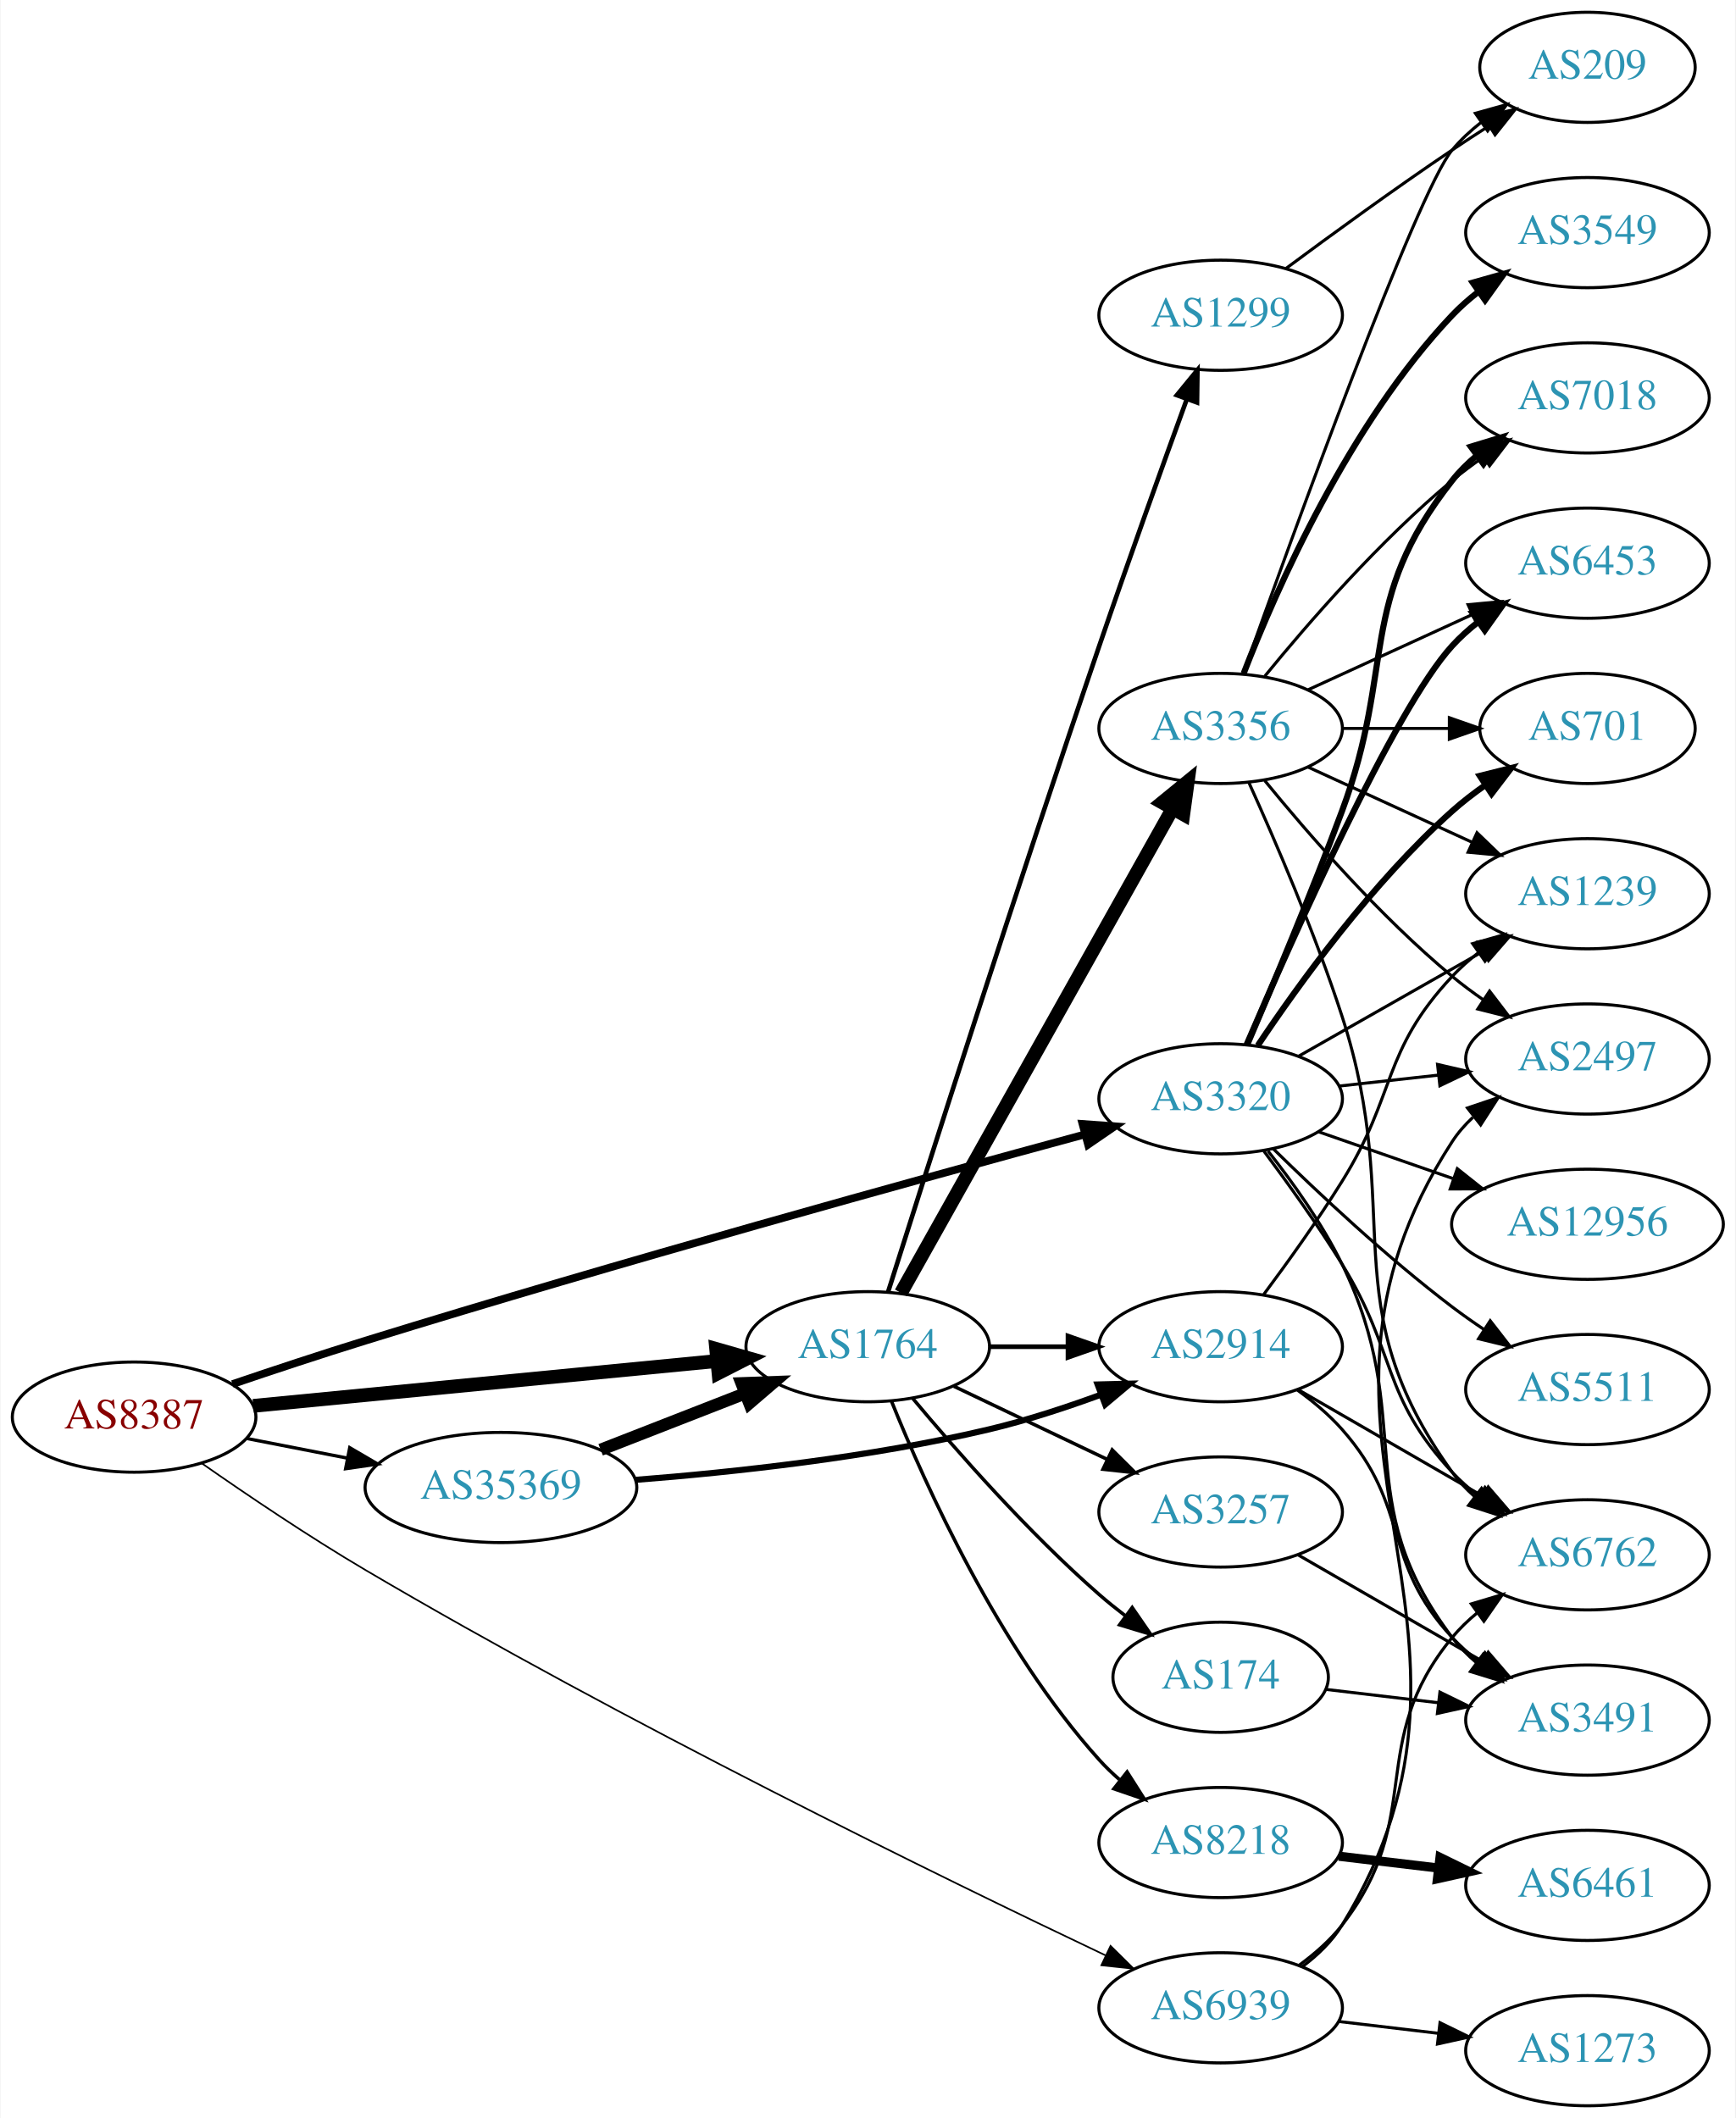
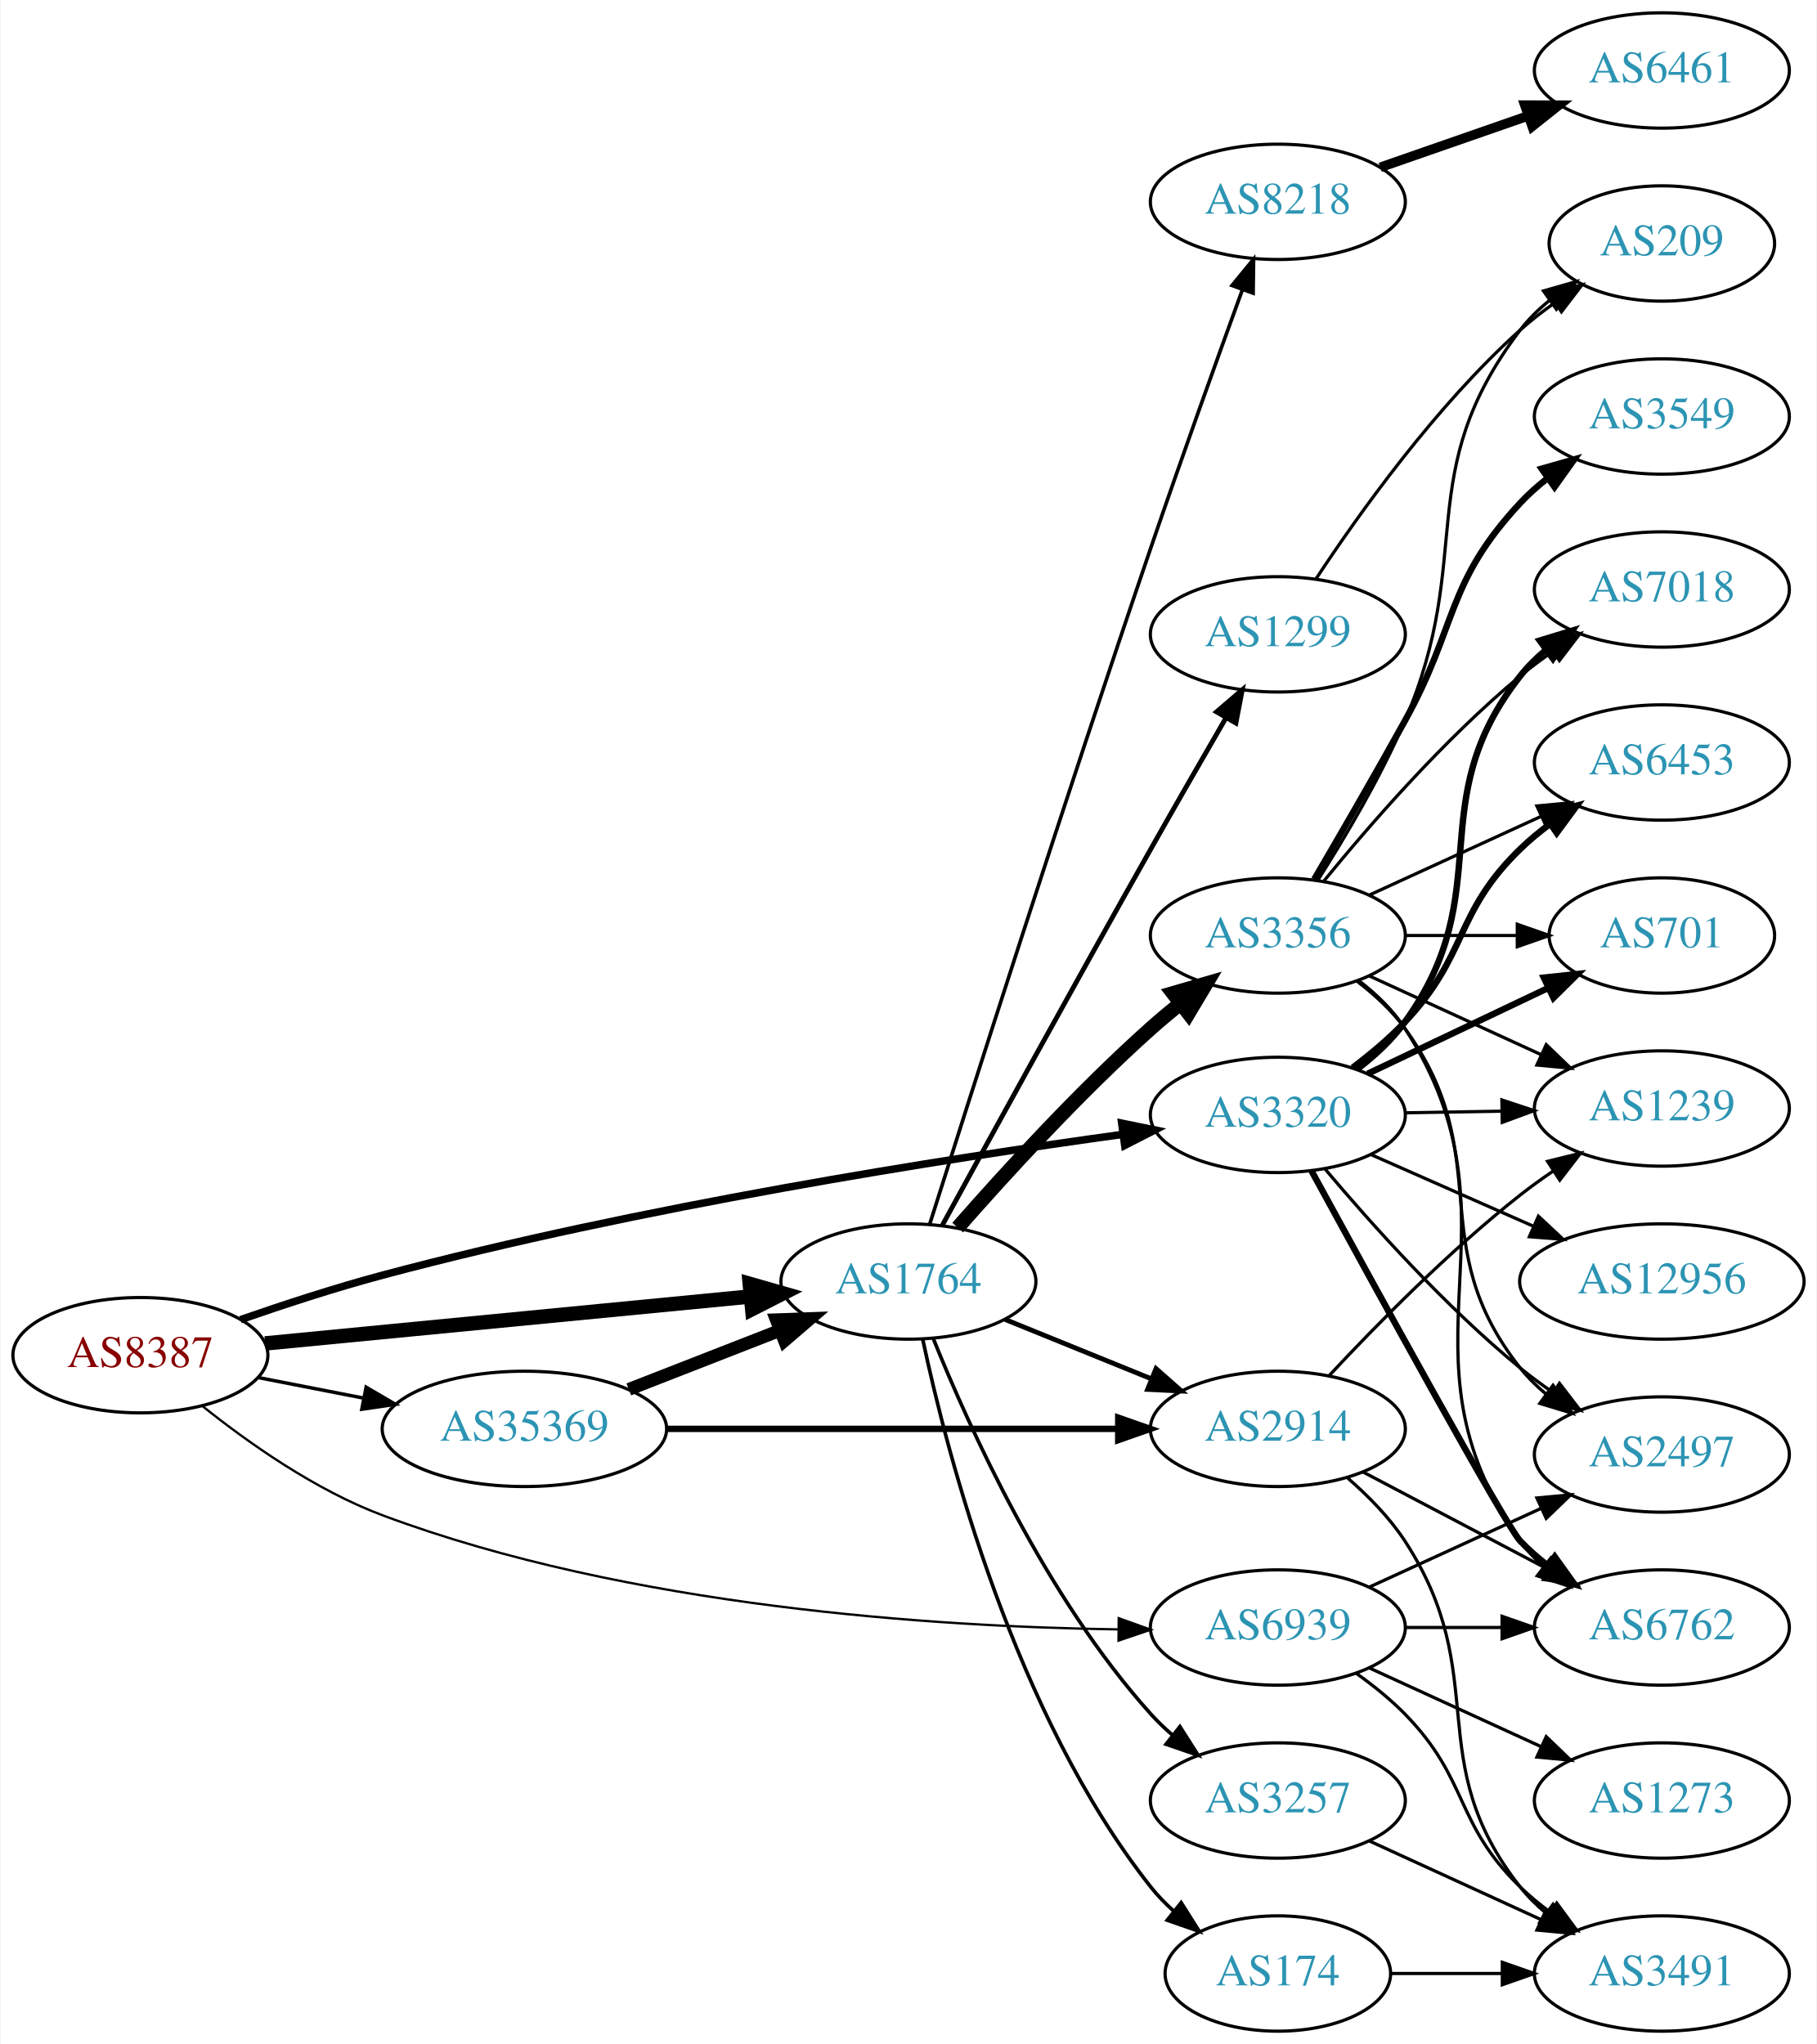
- <svg xmlns="http://www.w3.org/2000/svg" xmlns:xlink="http://www.w3.org/1999/xlink" width="567pt" height="692pt" viewBox="0.00 0.00 566.66 692.00">
-   <g id="graph0" class="graph" transform="scale(1 1) rotate(0) translate(4 688)">
-     <polygon fill="white" stroke="none" points="-4,4 -4,-688 562.663,-688 562.663,4 -4,4" />
+ <svg xmlns="http://www.w3.org/2000/svg" xmlns:xlink="http://www.w3.org/1999/xlink" width="567pt" height="638pt" viewBox="0.00 0.00 566.66 638.00">
+   <g id="graph0" class="graph" transform="scale(1 1) rotate(0) translate(4 634)">
+     <polygon fill="white" stroke="none" points="-4,4 -4,-634 562.663,-634 562.663,4 -4,4" />
    <g id="node1" class="node">
      <g id="a_node1">
        <a xlink:href="/asn/8387" xlink:title="AS8387 ~ Rennweg 97-99 [AT]">
-           <ellipse fill="#ffffff" stroke="black" cx="39.647" cy="-225" rx="39.794" ry="18" />
-           <text text-anchor="middle" x="39.647" y="-221.3" font-family="Times,serif" font-size="14.00" fill="#880000">AS8387</text>
+           <ellipse fill="#ffffff" stroke="black" cx="39.647" cy="-211" rx="39.794" ry="18" />
+           <text text-anchor="middle" x="39.647" y="-207.3" font-family="Times,serif" font-size="14.00" fill="#880000">AS8387</text>
        </a>
      </g>
    </g>
    <g id="node2" class="node">
      <g id="a_node2">
        <a xlink:href="/asn/1764" xlink:title="AS1764 ~ NEXTLAYER-AS [AT]">
-           <ellipse fill="#ffffff" stroke="black" cx="279.332" cy="-248" rx="39.794" ry="18" />
-           <text text-anchor="middle" x="279.332" y="-244.3" font-family="Times,serif" font-size="14.00" fill="#2c94b3">AS1764</text>
+           <ellipse fill="#ffffff" stroke="black" cx="279.332" cy="-234" rx="39.794" ry="18" />
+           <text text-anchor="middle" x="279.332" y="-230.3" font-family="Times,serif" font-size="14.00" fill="#2c94b3">AS1764</text>
        </a>
      </g>
    </g>
    <g id="edge1" class="edge">
-       <path fill="none" stroke="black" stroke-width="4.5" d="M78.571,-228.67C119.67,-232.647 185.356,-239.003 230.096,-243.332" />
-       <polygon fill="black" stroke="black" stroke-width="4.5" points="229.816,-247.261 240.149,-244.305 230.574,-239.423 229.816,-247.261" />
+       <path fill="none" stroke="black" stroke-width="4.5" d="M78.571,-214.67C119.67,-218.647 185.356,-225.003 230.096,-229.332" />
+       <polygon fill="black" stroke="black" stroke-width="4.5" points="229.816,-233.261 240.149,-230.305 230.574,-225.423 229.816,-233.261" />
    </g>
    <g id="node3" class="node">
      <g id="a_node3">
        <a xlink:href="/asn/3320" xlink:title="AS3320 ~ DTAG [DE]">
-           <ellipse fill="#ffffff" stroke="black" cx="394.625" cy="-329" rx="39.794" ry="18" />
-           <text text-anchor="middle" x="394.625" y="-325.3" font-family="Times,serif" font-size="14.00" fill="#2c94b3">AS3320</text>
+           <ellipse fill="#ffffff" stroke="black" cx="394.625" cy="-286" rx="39.794" ry="18" />
+           <text text-anchor="middle" x="394.625" y="-282.3" font-family="Times,serif" font-size="14.00" fill="#2c94b3">AS3320</text>
        </a>
      </g>
    </g>
    <g id="edge2" class="edge">
-       <path fill="none" stroke="black" stroke-width="2.52" d="M71.776,-235.786C85.128,-240.319 100.93,-245.559 115.293,-250 197.967,-275.562 295.417,-302.497 350.316,-317.38" />
-       <polygon fill="black" stroke="black" stroke-width="2.52" points="349.491,-320.783 360.058,-320.016 351.319,-314.026 349.491,-320.783" />
+       <path fill="none" stroke="black" stroke-width="2.34" d="M70.893,-222.086C84.367,-226.775 100.503,-232.054 115.293,-236 195.227,-257.329 290.527,-272.243 346.329,-279.946" />
+       <polygon fill="black" stroke="black" stroke-width="2.34" points="345.895,-283.419 356.276,-281.3 346.839,-276.483 345.895,-283.419" />
    </g>
    <g id="node4" class="node">
      <g id="a_node4">
        <a xlink:href="/asn/35369" xlink:title="AS35369 ~ LINZAG-TELEKOM-AS [AT]">
-           <ellipse fill="#ffffff" stroke="black" cx="159.489" cy="-202" rx="44.393" ry="18" />
-           <text text-anchor="middle" x="159.489" y="-198.3" font-family="Times,serif" font-size="14.00" fill="#2c94b3">AS35369</text>
+           <ellipse fill="#ffffff" stroke="black" cx="159.489" cy="-188" rx="44.393" ry="18" />
+           <text text-anchor="middle" x="159.489" y="-184.3" font-family="Times,serif" font-size="14.00" fill="#2c94b3">AS35369</text>
        </a>
      </g>
    </g>
    <g id="edge3" class="edge">
-       <path fill="none" stroke="black" stroke-width="1.08" d="M76.323,-218.037C86.696,-216.012 98.214,-213.764 109.264,-211.608" />
-       <polygon fill="black" stroke="black" stroke-width="1.08" points="110.09,-215.013 119.234,-209.662 108.749,-208.142 110.09,-215.013" />
+       <path fill="none" stroke="black" stroke-width="1.08" d="M76.323,-204.037C86.696,-202.012 98.214,-199.764 109.264,-197.608" />
+       <polygon fill="black" stroke="black" stroke-width="1.08" points="110.09,-201.013 119.234,-195.662 108.749,-194.142 110.09,-201.013" />
    </g>
    <g id="node5" class="node">
      <g id="a_node5">
        <a xlink:href="/asn/6939" xlink:title="AS6939 ~ Hurricane Electric LLC [US]">
-           <ellipse fill="#ffffff" stroke="black" cx="394.625" cy="-32" rx="39.794" ry="18" />
-           <text text-anchor="middle" x="394.625" y="-28.3" font-family="Times,serif" font-size="14.00" fill="#2c94b3">AS6939</text>
+           <ellipse fill="#ffffff" stroke="black" cx="394.625" cy="-126" rx="39.794" ry="18" />
+           <text text-anchor="middle" x="394.625" y="-122.3" font-family="Times,serif" font-size="14.00" fill="#2c94b3">AS6939</text>
        </a>
      </g>
    </g>
    <g id="edge4" class="edge">
-       <path fill="none" stroke="black" stroke-width="0.54" d="M61.784,-209.888C76.504,-199.602 96.747,-185.926 115.293,-175 199.63,-125.313 303.129,-74.729 357.037,-49.125" />
-       <polygon fill="black" stroke="black" stroke-width="0.54" points="358.656,-52.231 366.196,-44.789 355.66,-45.904 358.656,-52.231" />
+       <path fill="none" stroke="black" stroke-width="0.72" d="M58.926,-195.178C73.264,-183.7 94.253,-168.863 115.293,-161 191.954,-132.351 287.899,-126.232 344.78,-125.41" />
+       <polygon fill="black" stroke="black" stroke-width="0.72" points="344.967,-128.908 354.933,-125.314 344.9,-121.909 344.967,-128.908" />
    </g>
    <g id="node6" class="node">
      <g id="a_node6">
-         <a xlink:href="/asn/3356" xlink:title="AS3356 ~ Level 3 Parent, LLC [US]">
-           <ellipse fill="#ffffff" stroke="black" cx="394.625" cy="-450" rx="39.794" ry="18" />
-           <text text-anchor="middle" x="394.625" y="-446.3" font-family="Times,serif" font-size="14.00" fill="#2c94b3">AS3356</text>
+         <a xlink:href="/asn/8218" xlink:title="AS8218 ~ legacy Neotelecoms [FR]">
+           <ellipse fill="#ffffff" stroke="black" cx="394.625" cy="-571" rx="39.794" ry="18" />
+           <text text-anchor="middle" x="394.625" y="-567.3" font-family="Times,serif" font-size="14.00" fill="#2c94b3">AS8218</text>
        </a>
      </g>
    </g>
    <g id="edge5" class="edge">
-       <path fill="none" stroke="black" stroke-width="4.5" d="M290.187,-265.573C310.157,-301.179 355.485,-381.998 378.945,-423.827" />
-       <polygon fill="black" stroke="black" stroke-width="4.5" points="375.546,-425.816 383.872,-432.612 382.415,-421.964 375.546,-425.816" />
+       <path fill="none" stroke="black" stroke-width="1.125" d="M285.966,-251.873C298.189,-290.511 328.198,-384.655 354.978,-463 364.376,-490.492 375.614,-521.726 383.542,-543.507" />
+       <polygon fill="black" stroke="black" stroke-width="1.125" points="380.324,-544.898 387.04,-553.092 386.9,-542.498 380.324,-544.898" />
    </g>
    <g id="node7" class="node">
      <g id="a_node7">
-         <a xlink:href="/asn/3257" xlink:title="AS3257 ~ GTT [DE]">
-           <ellipse fill="#ffffff" stroke="black" cx="394.625" cy="-194" rx="39.794" ry="18" />
-           <text text-anchor="middle" x="394.625" y="-190.3" font-family="Times,serif" font-size="14.00" fill="#2c94b3">AS3257</text>
+         <a xlink:href="/asn/3356" xlink:title="AS3356 ~ Level 3 Parent, LLC [US]">
+           <ellipse fill="#ffffff" stroke="black" cx="394.625" cy="-342" rx="39.794" ry="18" />
+           <text text-anchor="middle" x="394.625" y="-338.3" font-family="Times,serif" font-size="14.00" fill="#2c94b3">AS3356</text>
        </a>
      </g>
    </g>
    <g id="edge6" class="edge">
-       <path fill="none" stroke="black" stroke-width="1.125" d="M307.468,-235.066C322.462,-227.919 341.283,-218.948 357.506,-211.215" />
-       <polygon fill="black" stroke="black" stroke-width="1.125" points="359.188,-214.291 366.71,-206.829 356.177,-207.972 359.188,-214.291" />
+       <path fill="none" stroke="black" stroke-width="4.5" d="M294.721,-250.826C309.221,-267.384 332.596,-293.021 354.978,-313 357.921,-315.627 361.087,-318.268 364.295,-320.828" />
+       <polygon fill="black" stroke="black" stroke-width="4.5" points="361.931,-323.977 372.252,-326.975 366.745,-317.745 361.931,-323.977" />
    </g>
    <g id="node8" class="node">
      <g id="a_node8">
-         <a xlink:href="/asn/1299" xlink:title="AS1299 ~ Telia Carrier [EU]">
-           <ellipse fill="#ffffff" stroke="black" cx="394.625" cy="-585" rx="39.794" ry="18" />
-           <text text-anchor="middle" x="394.625" y="-581.3" font-family="Times,serif" font-size="14.00" fill="#2c94b3">AS1299</text>
+         <a xlink:href="/asn/3257" xlink:title="AS3257 ~ GTT [DE]">
+           <ellipse fill="#ffffff" stroke="black" cx="394.625" cy="-72" rx="39.794" ry="18" />
+           <text text-anchor="middle" x="394.625" y="-68.3" font-family="Times,serif" font-size="14.00" fill="#2c94b3">AS3257</text>
        </a>
      </g>
    </g>
    <g id="edge7" class="edge">
-       <path fill="none" stroke="black" stroke-width="1.5" d="M285.966,-265.873C298.189,-304.511 328.198,-398.655 354.978,-477 364.376,-504.492 375.614,-535.726 383.542,-557.507" />
-       <polygon fill="black" stroke="black" stroke-width="1.5" points="380.324,-558.898 387.04,-567.092 386.9,-556.498 380.324,-558.898" />
+       <path fill="none" stroke="black" stroke-width="1.125" d="M287.079,-216.213C298.13,-188.757 322.184,-135.422 354.978,-99 356.98,-96.776 359.199,-94.637 361.532,-92.603" />
+       <polygon fill="black" stroke="black" stroke-width="1.125" points="364.062,-95.065 369.751,-86.127 359.73,-89.567 364.062,-95.065" />
    </g>
    <g id="node9" class="node">
      <g id="a_node9">
-         <a xlink:href="/asn/8218" xlink:title="AS8218 ~ legacy Neotelecoms [FR]">
-           <ellipse fill="#ffffff" stroke="black" cx="394.625" cy="-86" rx="39.794" ry="18" />
-           <text text-anchor="middle" x="394.625" y="-82.3" font-family="Times,serif" font-size="14.00" fill="#2c94b3">AS8218</text>
+         <a xlink:href="/asn/1299" xlink:title="AS1299 ~ Telia Carrier [EU]">
+           <ellipse fill="#ffffff" stroke="black" cx="394.625" cy="-436" rx="39.794" ry="18" />
+           <text text-anchor="middle" x="394.625" y="-432.3" font-family="Times,serif" font-size="14.00" fill="#2c94b3">AS1299</text>
        </a>
      </g>
    </g>
    <g id="edge8" class="edge">
-       <path fill="none" stroke="black" stroke-width="1.125" d="M287.079,-230.213C298.13,-202.757 322.184,-149.422 354.978,-113 356.98,-110.776 359.199,-108.637 361.532,-106.603" />
-       <polygon fill="black" stroke="black" stroke-width="1.125" points="364.062,-109.065 369.751,-100.127 359.73,-103.567 364.062,-109.065" />
+       <path fill="none" stroke="black" stroke-width="1.5" d="M289.894,-251.532C303.997,-277.336 331.27,-327.025 354.978,-369 362.609,-382.51 371.224,-397.474 378.381,-409.827" />
+       <polygon fill="black" stroke="black" stroke-width="1.5" points="375.482,-411.805 383.529,-418.697 381.536,-408.291 375.482,-411.805" />
    </g>
    <g id="node10" class="node">
      <g id="a_node10">
-         <a xlink:href="/asn/174" xlink:title="AS174 ~ Cogent Communications [US]">
-           <ellipse fill="#ffffff" stroke="black" cx="394.625" cy="-140" rx="35.194" ry="18" />
-           <text text-anchor="middle" x="394.625" y="-136.3" font-family="Times,serif" font-size="14.00" fill="#2c94b3">AS174</text>
+         <a xlink:href="/asn/2914" xlink:title="AS2914 ~ NTT America, Inc. [US]">
+           <ellipse fill="#ffffff" stroke="black" cx="394.625" cy="-188" rx="39.794" ry="18" />
+           <text text-anchor="middle" x="394.625" y="-184.3" font-family="Times,serif" font-size="14.00" fill="#2c94b3">AS2914</text>
        </a>
      </g>
    </g>
    <g id="edge9" class="edge">
-       <path fill="none" stroke="black" stroke-width="1.125" d="M293.962,-231.183C308.244,-214.071 331.791,-187.255 354.978,-167 357.648,-164.668 360.521,-162.352 363.451,-160.114" />
-       <polygon fill="black" stroke="black" stroke-width="1.125" points="365.729,-162.784 371.742,-154.061 361.602,-157.13 365.729,-162.784" />
+       <path fill="none" stroke="black" stroke-width="1.5" d="M309.507,-222.154C323.383,-216.52 340.16,-209.708 355.069,-203.654" />
+       <polygon fill="black" stroke="black" stroke-width="1.5" points="356.599,-206.811 364.548,-199.806 353.966,-200.325 356.599,-206.811" />
    </g>
    <g id="node11" class="node">
      <g id="a_node11">
-         <a xlink:href="/asn/2914" xlink:title="AS2914 ~ NTT America, Inc. [US]">
-           <ellipse fill="#ffffff" stroke="black" cx="394.625" cy="-248" rx="39.794" ry="18" />
-           <text text-anchor="middle" x="394.625" y="-244.3" font-family="Times,serif" font-size="14.00" fill="#2c94b3">AS2914</text>
+         <a xlink:href="/asn/174" xlink:title="AS174 ~ Cogent Communications [US]">
+           <ellipse fill="#ffffff" stroke="black" cx="394.625" cy="-18" rx="35.194" ry="18" />
+           <text text-anchor="middle" x="394.625" y="-14.3" font-family="Times,serif" font-size="14.00" fill="#2c94b3">AS174</text>
        </a>
      </g>
    </g>
    <g id="edge10" class="edge">
-       <path fill="none" stroke="black" stroke-width="1.5" d="M319.004,-248C327.207,-248 335.971,-248 344.503,-248" />
-       <polygon fill="black" stroke="black" stroke-width="1.5" points="344.742,-251.5 354.742,-248 344.742,-244.5 344.742,-251.5" />
-     </g>
-     <g id="node12" class="node">
-       <g id="a_node12">
-         <a xlink:href="/asn/7018" xlink:title="AS7018 ~ AT&amp;T Services, Inc. [US]">
-           <ellipse fill="#ffffff" stroke="black" cx="514.467" cy="-558" rx="39.794" ry="18" />
-           <text text-anchor="middle" x="514.467" y="-554.3" font-family="Times,serif" font-size="14.00" fill="#2c94b3">AS7018</text>
-         </a>
-       </g>
-     </g>
-     <g id="edge25" class="edge">
-       <path fill="none" stroke="black" stroke-width="2" d="M403.401,-346.877C411.481,-365.681 424.311,-396.207 434.271,-423 451.901,-470.426 438.972,-491.246 470.271,-531 472.596,-533.953 475.34,-536.67 478.299,-539.147" />
-       <polygon fill="black" stroke="black" stroke-width="2" points="476.358,-542.064 486.496,-545.145 480.492,-536.415 476.358,-542.064" />
+       <path fill="none" stroke="black" stroke-width="1.125" d="M283.822,-215.84C291.453,-179.97 312.445,-98.845 354.978,-45 357.058,-42.367 359.463,-39.884 362.036,-37.572" />
+       <polygon fill="black" stroke="black" stroke-width="1.125" points="364.447,-40.127 370.099,-31.165 360.092,-34.646 364.447,-40.127" />
+     </g>
+     <g id="node13" class="node">
+       <g id="a_node13">
+         <a xlink:href="/asn/6762" xlink:title="AS6762 ~ TELECOM ITALIA SPARKLE S.p.A. [IT]">
+           <ellipse fill="#ffffff" stroke="black" cx="514.467" cy="-126" rx="39.794" ry="18" />
+           <text text-anchor="middle" x="514.467" y="-122.3" font-family="Times,serif" font-size="14.00" fill="#2c94b3">AS6762</text>
+         </a>
+       </g>
+     </g>
+     <g id="edge26" class="edge">
+       <path fill="none" stroke="black" stroke-width="2" d="M405.12,-268.548C424.204,-233.548 465.782,-157.706 470.271,-153 472.865,-150.28 475.789,-147.719 478.861,-145.34" />
+       <polygon fill="black" stroke="black" stroke-width="2" points="481.038,-148.087 487.214,-139.479 477.018,-142.357 481.038,-148.087" />
    </g>
    <g id="node14" class="node">
      <g id="a_node14">
        <a xlink:href="/asn/6453" xlink:title="AS6453 ~ TATA COMMUNICATIONS (AMERICA) INC [US]">
-           <ellipse fill="#ffffff" stroke="black" cx="514.467" cy="-504" rx="39.794" ry="18" />
-           <text text-anchor="middle" x="514.467" y="-500.3" font-family="Times,serif" font-size="14.00" fill="#2c94b3">AS6453</text>
-         </a>
-       </g>
-     </g>
-     <g id="edge26" class="edge">
-       <path fill="none" stroke="black" stroke-width="2" d="M403.098,-346.674C417.947,-381.251 451.359,-456.273 470.271,-477 472.804,-479.777 475.687,-482.375 478.734,-484.779" />
-       <polygon fill="black" stroke="black" stroke-width="2" points="476.869,-487.747 487.052,-490.673 480.916,-482.036 476.869,-487.747" />
-     </g>
-     <g id="node15" class="node">
-       <g id="a_node15">
-         <a xlink:href="/asn/6762" xlink:title="AS6762 ~ TELECOM ITALIA SPARKLE S.p.A. [IT]">
-           <ellipse fill="#ffffff" stroke="black" cx="514.467" cy="-180" rx="39.794" ry="18" />
-           <text text-anchor="middle" x="514.467" y="-176.3" font-family="Times,serif" font-size="14.00" fill="#2c94b3">AS6762</text>
-         </a>
-       </g>
-     </g>
-     <g id="edge28" class="edge">
-       <path fill="none" stroke="black" d="M408.765,-311.895C416.543,-301.471 426.386,-287.745 434.271,-275 452.262,-245.919 446.973,-232.032 470.271,-207 472.832,-204.249 475.733,-201.667 478.791,-199.274" />
-       <polygon fill="black" stroke="black" points="480.971,-202.019 487.125,-193.394 476.936,-196.299 480.971,-202.019" />
+           <ellipse fill="#ffffff" stroke="black" cx="514.467" cy="-396" rx="39.794" ry="18" />
+           <text text-anchor="middle" x="514.467" y="-392.3" font-family="Times,serif" font-size="14.00" fill="#2c94b3">AS6453</text>
+         </a>
+       </g>
+     </g>
+     <g id="edge27" class="edge">
+       <path fill="none" stroke="black" stroke-width="2" d="M417.962,-300.749C423.604,-304.999 429.429,-309.881 434.271,-315 454.091,-335.957 449.578,-348.906 470.271,-369 473.116,-371.763 476.29,-374.386 479.59,-376.834" />
+       <polygon fill="black" stroke="black" stroke-width="2" points="477.707,-379.786 487.938,-382.538 481.656,-374.006 477.707,-379.786" />
    </g>
    <g id="node16" class="node">
      <g id="a_node16">
-         <a xlink:href="/asn/2497" xlink:title="AS2497 ~ Internet Initiative Japan Inc. [JP]">
-           <ellipse fill="#ffffff" stroke="black" cx="514.467" cy="-342" rx="39.794" ry="18" />
-           <text text-anchor="middle" x="514.467" y="-338.3" font-family="Times,serif" font-size="14.00" fill="#2c94b3">AS2497</text>
-         </a>
-       </g>
-     </g>
-     <g id="edge29" class="edge">
-       <path fill="none" stroke="black" d="M433.235,-333.149C443.546,-334.287 454.863,-335.535 465.663,-336.726" />
-       <polygon fill="black" stroke="black" points="465.487,-340.228 475.81,-337.846 466.254,-333.27 465.487,-340.228" />
+         <a xlink:href="/asn/701" xlink:title="AS701 ~ UUNET [US]">
+           <ellipse fill="#ffffff" stroke="black" cx="514.467" cy="-342" rx="35.194" ry="18" />
+           <text text-anchor="middle" x="514.467" y="-338.3" font-family="Times,serif" font-size="14.00" fill="#2c94b3">AS701</text>
+         </a>
+       </g>
+     </g>
+     <g id="edge30" class="edge">
+       <path fill="none" stroke="black" stroke-width="2" d="M422.66,-298.848C439.287,-306.749 460.761,-316.954 478.653,-325.456" />
+       <polygon fill="black" stroke="black" stroke-width="2" points="477.636,-328.848 488.17,-329.979 480.64,-322.525 477.636,-328.848" />
    </g>
    <g id="node17" class="node">
      <g id="a_node17">
-         <a xlink:href="/asn/1239" xlink:title="AS1239 ~ Sprint [US]">
-           <ellipse fill="#ffffff" stroke="black" cx="514.467" cy="-396" rx="39.794" ry="18" />
-           <text text-anchor="middle" x="514.467" y="-392.3" font-family="Times,serif" font-size="14.00" fill="#2c94b3">AS1239</text>
-         </a>
-       </g>
-     </g>
-     <g id="edge27" class="edge">
-       <path fill="none" stroke="black" d="M420.042,-342.882C437.501,-352.809 461.202,-366.284 480.362,-377.178" />
-       <polygon fill="black" stroke="black" points="478.658,-380.235 489.081,-382.135 482.118,-374.15 478.658,-380.235" />
+         <a xlink:href="/asn/2497" xlink:title="AS2497 ~ Internet Initiative Japan Inc. [JP]">
+           <ellipse fill="#ffffff" stroke="black" cx="514.467" cy="-180" rx="39.794" ry="18" />
+           <text text-anchor="middle" x="514.467" y="-176.3" font-family="Times,serif" font-size="14.00" fill="#2c94b3">AS2497</text>
+         </a>
+       </g>
+     </g>
+     <g id="edge25" class="edge">
+       <path fill="none" stroke="black" d="M409.389,-269.074C423.594,-252.206 446.913,-226.129 470.271,-207 473.504,-204.352 477.015,-201.762 480.591,-199.299" />
+       <polygon fill="black" stroke="black" points="482.513,-202.224 488.955,-193.813 478.673,-196.371 482.513,-202.224" />
    </g>
    <g id="node18" class="node">
      <g id="a_node18">
-         <a xlink:href="/asn/701" xlink:title="AS701 ~ UUNET [US]">
-           <ellipse fill="#ffffff" stroke="black" cx="514.467" cy="-450" rx="35.194" ry="18" />
-           <text text-anchor="middle" x="514.467" y="-446.3" font-family="Times,serif" font-size="14.00" fill="#2c94b3">AS701</text>
+         <a xlink:href="/asn/7018" xlink:title="AS7018 ~ AT&amp;T Services, Inc. [US]">
+           <ellipse fill="#ffffff" stroke="black" cx="514.467" cy="-450" rx="39.794" ry="18" />
+           <text text-anchor="middle" x="514.467" y="-446.3" font-family="Times,serif" font-size="14.00" fill="#2c94b3">AS7018</text>
+         </a>
+       </g>
+     </g>
+     <g id="edge29" class="edge">
+       <path fill="none" stroke="black" stroke-width="2" d="M419.343,-300.246C424.84,-304.438 430.25,-309.419 434.271,-315 463.85,-356.05 438.972,-383.246 470.271,-423 472.596,-425.953 475.34,-428.67 478.299,-431.147" />
+       <polygon fill="black" stroke="black" stroke-width="2" points="476.358,-434.064 486.496,-437.145 480.492,-428.415 476.358,-434.064" />
+     </g>
+     <g id="node19" class="node">
+       <g id="a_node19">
+         <a xlink:href="/asn/1239" xlink:title="AS1239 ~ Sprint [US]">
+           <ellipse fill="#ffffff" stroke="black" cx="514.467" cy="-288" rx="39.794" ry="18" />
+           <text text-anchor="middle" x="514.467" y="-284.3" font-family="Times,serif" font-size="14.00" fill="#2c94b3">AS1239</text>
+         </a>
+       </g>
+     </g>
+     <g id="edge28" class="edge">
+       <path fill="none" stroke="black" d="M434.537,-286.66C444.091,-286.823 454.44,-286.998 464.403,-287.167" />
+       <polygon fill="black" stroke="black" points="464.537,-290.67 474.595,-287.34 464.656,-283.671 464.537,-290.67" />
+     </g>
+     <g id="node22" class="node">
+       <g id="a_node22">
+         <a xlink:href="/asn/12956" xlink:title="AS12956 ~ TELXIUS [ES]">
+           <ellipse fill="#ffffff" stroke="black" cx="514.467" cy="-234" rx="44.393" ry="18" />
+           <text text-anchor="middle" x="514.467" y="-230.3" font-family="Times,serif" font-size="14.00" fill="#2c94b3">AS12956</text>
        </a>
      </g>
    </g>
    <g id="edge31" class="edge">
-       <path fill="none" stroke="black" stroke-width="2" d="M406.767,-346.417C420.174,-366.482 444.163,-399.675 470.271,-423 473.626,-425.998 477.354,-428.87 481.174,-431.549" />
-       <polygon fill="black" stroke="black" stroke-width="2" points="479.296,-434.503 489.573,-437.077 483.144,-428.656 479.296,-434.503" />
+       <path fill="none" stroke="black" d="M423.552,-273.677C438.686,-266.999 457.634,-258.637 474.228,-251.315" />
+       <polygon fill="black" stroke="black" points="475.945,-254.383 483.681,-247.144 473.119,-247.979 475.945,-254.383" />
+     </g>
+     <g id="edge33" class="edge">
+       <path fill="none" stroke="black" stroke-width="4" d="M192.069,-200.327C206.498,-205.96 223.737,-212.689 238.999,-218.646" />
+       <polygon fill="black" stroke="black" stroke-width="4" points="238.104,-222.054 248.692,-222.43 240.65,-215.534 238.104,-222.054" />
+     </g>
+     <g id="edge32" class="edge">
+       <path fill="none" stroke="black" stroke-width="2" d="M203.794,-188C243.732,-188 302.967,-188 344.622,-188" />
+       <polygon fill="black" stroke="black" stroke-width="2" points="344.811,-191.5 354.811,-188 344.811,-184.5 344.811,-191.5" />
+     </g>
+     <g id="edge35" class="edge">
+       <path fill="none" stroke="black" d="M434.537,-126C444.091,-126 454.44,-126 464.403,-126" />
+       <polygon fill="black" stroke="black" points="464.595,-129.5 474.595,-126 464.595,-122.5 464.595,-129.5" />
+     </g>
+     <g id="edge36" class="edge">
+       <path fill="none" stroke="black" d="M423.253,-138.661C439.21,-145.973 459.481,-155.261 476.764,-163.181" />
+       <polygon fill="black" stroke="black" points="475.462,-166.435 486.011,-167.419 478.378,-160.071 475.462,-166.435" />
    </g>
    <g id="node21" class="node">
      <g id="a_node21">
        <a xlink:href="/asn/3491" xlink:title="AS3491 ~ PCCW Global, Inc. [US]">
-           <ellipse fill="#ffffff" stroke="black" cx="514.467" cy="-126" rx="39.794" ry="18" />
-           <text text-anchor="middle" x="514.467" y="-122.3" font-family="Times,serif" font-size="14.00" fill="#2c94b3">AS3491</text>
-         </a>
-       </g>
-     </g>
-     <g id="edge33" class="edge">
-       <path fill="none" stroke="black" d="M410.094,-311.946C418.137,-301.761 427.799,-288.261 434.271,-275 459.067,-224.195 436.078,-198.021 470.271,-153 472.544,-150.007 475.253,-147.263 478.191,-144.769" />
-       <polygon fill="black" stroke="black" points="480.385,-147.5 486.357,-138.749 476.231,-141.865 480.385,-147.5" />
-     </g>
-     <g id="node22" class="node">
-       <g id="a_node22">
-         <a xlink:href="/asn/12956" xlink:title="AS12956 ~ TELXIUS [ES]">
-           <ellipse fill="#ffffff" stroke="black" cx="514.467" cy="-288" rx="44.393" ry="18" />
-           <text text-anchor="middle" x="514.467" y="-284.3" font-family="Times,serif" font-size="14.00" fill="#2c94b3">AS12956</text>
-         </a>
-       </g>
-     </g>
-     <g id="edge30" class="edge">
-       <path fill="none" stroke="black" d="M426.586,-318.228C439.995,-313.563 455.918,-308.023 470.447,-302.968" />
-       <polygon fill="black" stroke="black" points="471.94,-306.154 480.235,-299.562 469.64,-299.543 471.94,-306.154" />
+           <ellipse fill="#ffffff" stroke="black" cx="514.467" cy="-18" rx="39.794" ry="18" />
+           <text text-anchor="middle" x="514.467" y="-14.3" font-family="Times,serif" font-size="14.00" fill="#2c94b3">AS3491</text>
+         </a>
+       </g>
+     </g>
+     <g id="edge38" class="edge">
+       <path fill="none" stroke="black" d="M419.219,-111.611C424.475,-107.852 429.806,-103.563 434.271,-99 454.443,-78.383 449.578,-65.094 470.271,-45 473.116,-42.237 476.29,-39.614 479.59,-37.166" />
+       <polygon fill="black" stroke="black" points="481.656,-39.993 487.938,-31.462 477.707,-34.214 481.656,-39.993" />
    </g>
    <g id="node23" class="node">
      <g id="a_node23">
-         <a xlink:href="/asn/5511" xlink:title="AS5511 ~ Orange S.A. [FR]">
-           <ellipse fill="#ffffff" stroke="black" cx="514.467" cy="-234" rx="39.794" ry="18" />
-           <text text-anchor="middle" x="514.467" y="-230.3" font-family="Times,serif" font-size="14.00" fill="#2c94b3">AS5511</text>
-         </a>
-       </g>
-     </g>
-     <g id="edge32" class="edge">
-       <path fill="none" stroke="black" d="M411.773,-312.704C426.409,-298.329 448.898,-277.205 470.271,-261 473.601,-258.475 477.173,-255.963 480.785,-253.544" />
-       <polygon fill="black" stroke="black" points="482.692,-256.478 489.188,-248.108 478.89,-250.601 482.692,-256.478" />
-     </g>
-     <g id="edge34" class="edge">
-       <path fill="none" stroke="black" stroke-width="4" d="M192.069,-214.327C206.498,-219.96 223.737,-226.689 238.999,-232.646" />
-       <polygon fill="black" stroke="black" stroke-width="4" points="238.104,-236.054 248.692,-236.43 240.65,-229.534 238.104,-236.054" />
-     </g>
-     <g id="edge35" class="edge">
-       <path fill="none" stroke="black" stroke-width="2" d="M203.331,-204.485C235.487,-206.987 280.422,-211.843 318.978,-221 331.129,-223.886 344.032,-228.112 355.631,-232.368" />
-       <polygon fill="black" stroke="black" stroke-width="2" points="354.431,-235.656 365.023,-235.922 356.908,-229.109 354.431,-235.656" />
+         <a xlink:href="/asn/1273" xlink:title="AS1273 ~ Vodafone Group PLC [EU]">
+           <ellipse fill="#ffffff" stroke="black" cx="514.467" cy="-72" rx="39.794" ry="18" />
+           <text text-anchor="middle" x="514.467" y="-68.3" font-family="Times,serif" font-size="14.00" fill="#2c94b3">AS1273</text>
+         </a>
+       </g>
    </g>
    <g id="edge37" class="edge">
-       <path fill="none" stroke="black" d="M420.394,-46.005C425.479,-49.728 430.441,-54.099 434.271,-59 461.819,-94.249 441.831,-118.467 470.271,-153 472.661,-155.901 475.447,-158.583 478.433,-161.039" />
-       <polygon fill="black" stroke="black" points="476.516,-163.972 486.667,-167.006 480.624,-158.304 476.516,-163.972" />
-     </g>
-     <g id="edge38" class="edge">
-       <path fill="none" stroke="black" d="M421.25,-45.41C426.29,-49.165 431.018,-53.698 434.271,-59 494.36,-156.932 407.696,-218.637 470.271,-315 472.149,-317.893 474.458,-320.531 477.022,-322.924" />
-       <polygon fill="black" stroke="black" points="475.268,-325.995 485.307,-329.383 479.572,-320.474 475.268,-325.995" />
-     </g>
-     <g id="node24" class="node">
-       <g id="a_node24">
-         <a xlink:href="/asn/1273" xlink:title="AS1273 ~ Vodafone Group PLC [EU]">
-           <ellipse fill="#ffffff" stroke="black" cx="514.467" cy="-18" rx="39.794" ry="18" />
-           <text text-anchor="middle" x="514.467" y="-14.3" font-family="Times,serif" font-size="14.00" fill="#2c94b3">AS1273</text>
-         </a>
-       </g>
-     </g>
-     <g id="edge39" class="edge">
-       <path fill="none" stroke="black" d="M433.235,-27.532C443.546,-26.307 454.863,-24.962 465.663,-23.679" />
-       <polygon fill="black" stroke="black" points="466.293,-27.129 475.81,-22.474 465.467,-20.178 466.293,-27.129" />
+       <path fill="none" stroke="black" d="M423.253,-113.339C439.21,-106.027 459.481,-96.739 476.764,-88.819" />
+       <polygon fill="black" stroke="black" points="478.378,-91.929 486.011,-84.581 475.462,-85.565 478.378,-91.929" />
+     </g>
+     <g id="node12" class="node">
+       <g id="a_node12">
+         <a xlink:href="/asn/6461" xlink:title="AS6461 ~ Zayo Bandwidth [US]">
+           <ellipse fill="#ffffff" stroke="black" cx="514.467" cy="-612" rx="39.794" ry="18" />
+           <text text-anchor="middle" x="514.467" y="-608.3" font-family="Times,serif" font-size="14.00" fill="#2c94b3">AS6461</text>
+         </a>
+       </g>
    </g>
    <g id="edge11" class="edge">
-       <path fill="none" stroke="black" d="M409.044,-467.065C423.158,-484.375 446.573,-511.345 470.271,-531 473.487,-533.668 476.988,-536.27 480.558,-538.741" />
-       <polygon fill="black" stroke="black" points="478.636,-541.666 488.915,-544.236 482.482,-535.817 478.636,-541.666" />
-     </g>
-     <g id="node13" class="node">
-       <g id="a_node13">
+       <path fill="none" stroke="black" stroke-width="3" d="M426.586,-581.772C440.683,-586.677 457.559,-592.548 472.673,-597.807" />
+       <polygon fill="black" stroke="black" stroke-width="3" points="471.708,-601.177 482.303,-601.157 474.008,-594.566 471.708,-601.177" />
+     </g>
+     <g id="edge12" class="edge">
+       <path fill="none" stroke="black" d="M419.738,-328.024C425.227,-323.826 430.535,-318.775 434.271,-313 473.86,-251.8 428.114,-212.461 470.271,-153 472.266,-150.186 474.655,-147.603 477.273,-145.246" />
+       <polygon fill="black" stroke="black" points="479.826,-147.7 485.644,-138.846 475.574,-142.139 479.826,-147.7" />
+     </g>
+     <g id="edge13" class="edge">
+       <path fill="none" stroke="black" d="M423.253,-354.661C439.21,-361.973 459.481,-371.261 476.764,-379.181" />
+       <polygon fill="black" stroke="black" points="475.462,-382.435 486.011,-383.419 478.378,-376.071 475.462,-382.435" />
+     </g>
+     <g id="node15" class="node">
+       <g id="a_node15">
        <a xlink:href="/asn/3549" xlink:title="AS3549 ~ Level 3 Parent, LLC [US]">
-           <ellipse fill="#ffffff" stroke="black" cx="514.467" cy="-612" rx="39.794" ry="18" />
-           <text text-anchor="middle" x="514.467" y="-608.3" font-family="Times,serif" font-size="14.00" fill="#2c94b3">AS3549</text>
-         </a>
-       </g>
-     </g>
-     <g id="edge12" class="edge">
-       <path fill="none" stroke="black" stroke-width="2" d="M402.148,-467.994C412.898,-495.728 436.555,-549.429 470.271,-585 472.857,-587.728 475.774,-590.294 478.843,-592.677" />
-       <polygon fill="black" stroke="black" stroke-width="2" points="476.997,-595.658 487.191,-598.543 481.021,-589.93 476.997,-595.658" />
-     </g>
-     <g id="edge13" class="edge">
-       <path fill="none" stroke="black" d="M423.253,-462.661C439.21,-469.973 459.481,-479.261 476.764,-487.181" />
-       <polygon fill="black" stroke="black" points="475.462,-490.435 486.011,-491.419 478.378,-484.071 475.462,-490.435" />
+           <ellipse fill="#ffffff" stroke="black" cx="514.467" cy="-504" rx="39.794" ry="18" />
+           <text text-anchor="middle" x="514.467" y="-500.3" font-family="Times,serif" font-size="14.00" fill="#2c94b3">AS3549</text>
+         </a>
+       </g>
    </g>
    <g id="edge14" class="edge">
-       <path fill="none" stroke="black" d="M403.863,-432.284C412.32,-413.611 425.454,-383.191 434.271,-356 455.285,-291.194 430.431,-262.265 470.271,-207 472.351,-204.115 474.844,-201.47 477.568,-199.06" />
-       <polygon fill="black" stroke="black" points="479.852,-201.721 485.708,-192.892 475.624,-196.142 479.852,-201.721" />
+       <path fill="none" stroke="black" stroke-width="2" d="M405.971,-359.534C413.857,-372.994 424.915,-392.077 434.271,-409 450.817,-438.927 446.973,-451.968 470.271,-477 472.832,-479.751 475.733,-482.333 478.791,-484.726" />
+       <polygon fill="black" stroke="black" stroke-width="2" points="476.936,-487.701 487.125,-490.606 480.971,-481.981 476.936,-487.701" />
    </g>
    <g id="edge15" class="edge">
-       <path fill="none" stroke="black" d="M409.044,-432.935C423.158,-415.625 446.573,-388.655 470.271,-369 473.487,-366.332 476.988,-363.73 480.558,-361.259" />
-       <polygon fill="black" stroke="black" points="482.482,-364.183 488.915,-355.764 478.636,-358.334 482.482,-364.183" />
+       <path fill="none" stroke="black" d="M434.537,-342C445.624,-342 457.783,-342 469.166,-342" />
+       <polygon fill="black" stroke="black" points="469.348,-345.5 479.348,-342 469.348,-338.5 469.348,-345.5" />
    </g>
    <g id="edge16" class="edge">
-       <path fill="none" stroke="black" d="M423.253,-437.339C439.21,-430.027 459.481,-420.739 476.764,-412.819" />
-       <polygon fill="black" stroke="black" points="478.378,-415.929 486.011,-408.581 475.462,-409.565 478.378,-415.929" />
+       <path fill="none" stroke="black" d="M419.321,-327.739C424.818,-323.546 430.234,-318.569 434.271,-313 463.472,-272.716 439.383,-246.005 470.271,-207 472.604,-204.053 475.354,-201.341 478.316,-198.866" />
+       <polygon fill="black" stroke="black" points="480.509,-201.599 486.518,-192.873 476.379,-195.947 480.509,-201.599" />
    </g>
    <g id="edge17" class="edge">
-       <path fill="none" stroke="black" d="M434.537,-450C445.624,-450 457.783,-450 469.166,-450" />
-       <polygon fill="black" stroke="black" points="469.348,-453.5 479.348,-450 469.348,-446.5 469.348,-453.5" />
-     </g>
-     <g id="node19" class="node">
-       <g id="a_node19">
-         <a xlink:href="/asn/209" xlink:title="AS209 ~ CenturyLink Communications, LLC [US]">
-           <ellipse fill="#ffffff" stroke="black" cx="514.467" cy="-666" rx="35.194" ry="18" />
-           <text text-anchor="middle" x="514.467" y="-662.3" font-family="Times,serif" font-size="14.00" fill="#2c94b3">AS209</text>
-         </a>
-       </g>
+       <path fill="none" stroke="black" d="M409.044,-359.065C423.158,-376.375 446.573,-403.345 470.271,-423 473.487,-425.668 476.988,-428.27 480.558,-430.741" />
+       <polygon fill="black" stroke="black" points="478.636,-433.666 488.915,-436.236 482.482,-427.817 478.636,-433.666" />
    </g>
    <g id="edge18" class="edge">
-       <path fill="none" stroke="black" d="M401.955,-467.86C417.795,-512.267 458.704,-625.103 470.271,-639 473.008,-642.288 476.253,-645.298 479.716,-648.017" />
-       <polygon fill="black" stroke="black" points="477.851,-650.983 488.057,-653.827 481.853,-645.239 477.851,-650.983" />
-     </g>
-     <g id="edge20" class="edge">
-       <path fill="none" stroke="black" d="M419.756,-180.075C437.195,-170.012 460.969,-156.293 480.207,-145.192" />
-       <polygon fill="black" stroke="black" points="482.051,-148.17 488.963,-140.14 478.552,-142.107 482.051,-148.17" />
-     </g>
-     <g id="edge36" class="edge">
-       <path fill="none" stroke="black" d="M415.955,-600.277C430.817,-611.304 451.562,-626.407 470.271,-639 474.088,-641.569 478.138,-644.21 482.169,-646.786" />
-       <polygon fill="black" stroke="black" points="480.538,-649.895 490.863,-652.271 484.273,-643.975 480.538,-649.895" />
+       <path fill="none" stroke="black" d="M423.253,-329.339C439.21,-322.027 459.481,-312.739 476.764,-304.819" />
+       <polygon fill="black" stroke="black" points="478.378,-307.929 486.011,-300.581 475.462,-301.565 478.378,-307.929" />
    </g>
    <g id="node20" class="node">
      <g id="a_node20">
-         <a xlink:href="/asn/6461" xlink:title="AS6461 ~ Zayo Bandwidth [US]">
-           <ellipse fill="#ffffff" stroke="black" cx="514.467" cy="-72" rx="39.794" ry="18" />
-           <text text-anchor="middle" x="514.467" y="-68.3" font-family="Times,serif" font-size="14.00" fill="#2c94b3">AS6461</text>
+         <a xlink:href="/asn/209" xlink:title="AS209 ~ CenturyLink Communications, LLC [US]">
+           <ellipse fill="#ffffff" stroke="black" cx="514.467" cy="-558" rx="35.194" ry="18" />
+           <text text-anchor="middle" x="514.467" y="-554.3" font-family="Times,serif" font-size="14.00" fill="#2c94b3">AS209</text>
        </a>
      </g>
    </g>
    <g id="edge19" class="edge">
-       <path fill="none" stroke="black" stroke-width="3" d="M433.235,-81.532C443.546,-80.307 454.863,-78.962 465.663,-77.679" />
-       <polygon fill="black" stroke="black" stroke-width="3" points="466.293,-81.129 475.81,-76.474 465.467,-74.178 466.293,-81.129" />
+       <path fill="none" stroke="black" d="M407.143,-359.322C415.532,-372.514 426.704,-391.351 434.271,-409 456.55,-460.959 436.078,-485.979 470.271,-531 472.859,-534.407 476.011,-537.49 479.422,-540.251" />
+       <polygon fill="black" stroke="black" points="477.52,-543.193 487.706,-546.107 481.56,-537.477 477.52,-543.193" />
+     </g>
+     <g id="edge20" class="edge">
+       <path fill="none" stroke="black" d="M423.253,-59.339C439.21,-52.027 459.481,-42.739 476.764,-34.819" />
+       <polygon fill="black" stroke="black" points="478.378,-37.929 486.011,-30.581 475.462,-31.565 478.378,-37.929" />
+     </g>
+     <g id="edge34" class="edge">
+       <path fill="none" stroke="black" d="M406.49,-453.252C419.813,-473.5 443.897,-507.315 470.271,-531 473.619,-534.006 477.342,-536.884 481.159,-539.565" />
+       <polygon fill="black" stroke="black" points="479.279,-542.518 489.556,-545.096 483.13,-536.673 479.279,-542.518" />
    </g>
    <g id="edge21" class="edge">
-       <path fill="none" stroke="black" d="M429.078,-136.026C440.455,-134.674 453.4,-133.136 465.676,-131.678" />
-       <polygon fill="black" stroke="black" points="466.264,-135.133 475.781,-130.477 465.438,-128.181 466.264,-135.133" />
+       <path fill="none" stroke="black" d="M421.195,-174.547C438.104,-165.65 460.477,-153.879 478.958,-144.156" />
+       <polygon fill="black" stroke="black" points="480.727,-147.18 487.947,-139.427 477.467,-140.986 480.727,-147.18" />
    </g>
    <g id="edge22" class="edge">
-       <path fill="none" stroke="black" d="M419.756,-234.075C437.195,-224.012 460.969,-210.293 480.207,-199.192" />
-       <polygon fill="black" stroke="black" points="482.051,-202.17 488.963,-194.14 478.552,-196.107 482.051,-202.17" />
+       <path fill="none" stroke="black" d="M410.722,-204.712C425.187,-220.235 448.044,-243.519 470.271,-261 473.556,-263.583 477.099,-266.133 480.694,-268.573" />
+       <polygon fill="black" stroke="black" points="478.789,-271.509 489.079,-274.033 482.609,-265.643 478.789,-271.509" />
    </g>
    <g id="edge23" class="edge">
-       <path fill="none" stroke="black" d="M408.736,-265.122C416.505,-275.553 426.347,-289.279 434.271,-302 452.144,-330.692 447.165,-344.326 470.271,-369 472.84,-371.743 475.747,-374.32 478.808,-376.71" />
-       <polygon fill="black" stroke="black" points="476.956,-379.687 487.147,-382.585 480.988,-373.964 476.956,-379.687" />
+       <path fill="none" stroke="black" d="M416.477,-172.602C422.899,-167.018 429.521,-160.277 434.271,-153 461.928,-110.631 438.972,-84.754 470.271,-45 472.596,-42.047 475.34,-39.33 478.299,-36.853" />
+       <polygon fill="black" stroke="black" points="480.492,-39.585 486.496,-30.855 476.358,-33.936 480.492,-39.585" />
    </g>
    <g id="edge24" class="edge">
-       <path fill="none" stroke="black" d="M419.561,-233.929C424.803,-230.158 430.043,-225.783 434.271,-221 456.921,-195.38 446.973,-178.032 470.271,-153 472.832,-150.249 475.733,-147.667 478.791,-145.274" />
-       <polygon fill="black" stroke="black" points="480.971,-148.019 487.125,-139.394 476.936,-142.299 480.971,-148.019" />
+       <path fill="none" stroke="black" d="M430.026,-18C440.85,-18 453.018,-18 464.645,-18" />
+       <polygon fill="black" stroke="black" points="464.676,-21.5 474.676,-18 464.676,-14.5 464.676,-21.5" />
    </g>
  </g>
</svg>
